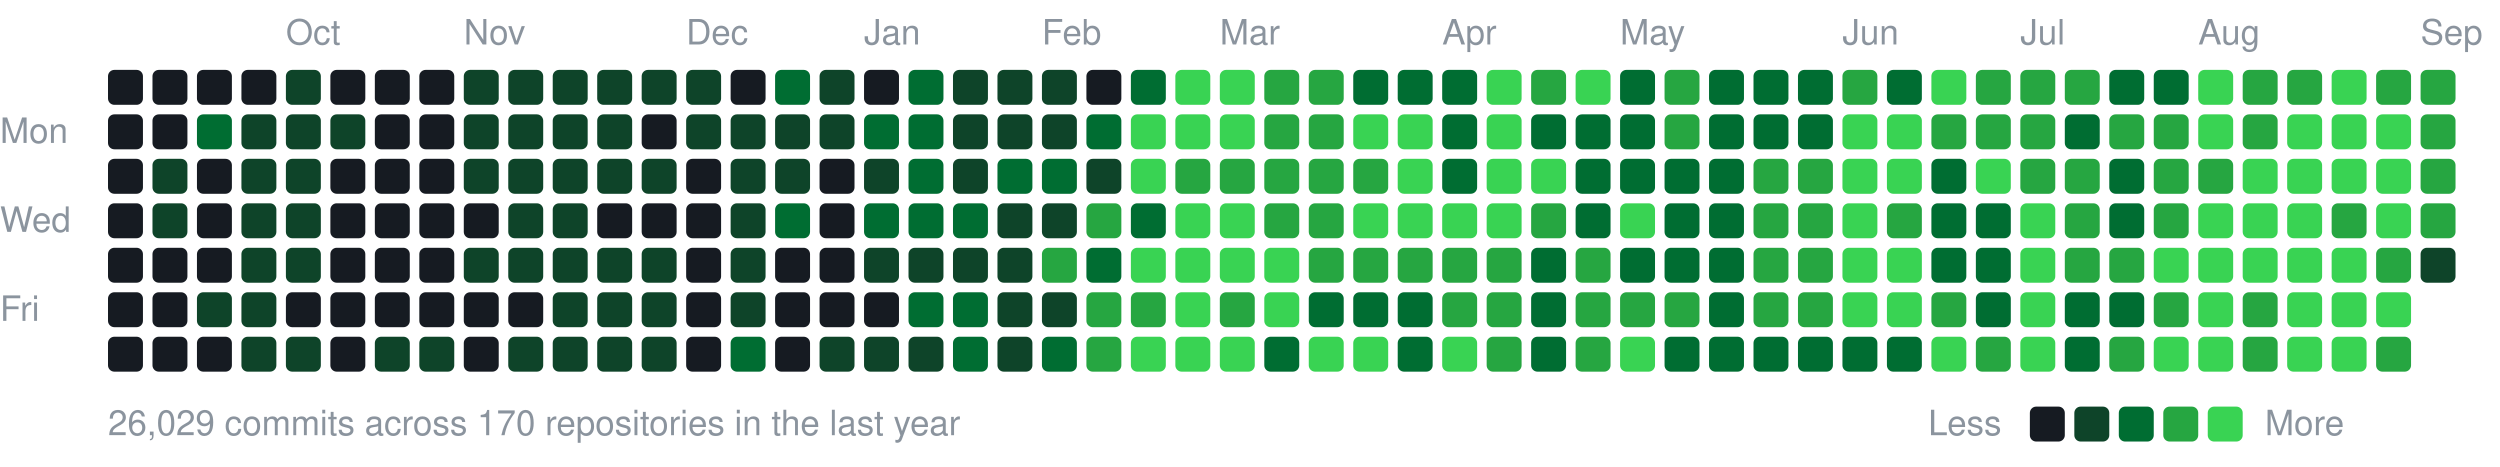
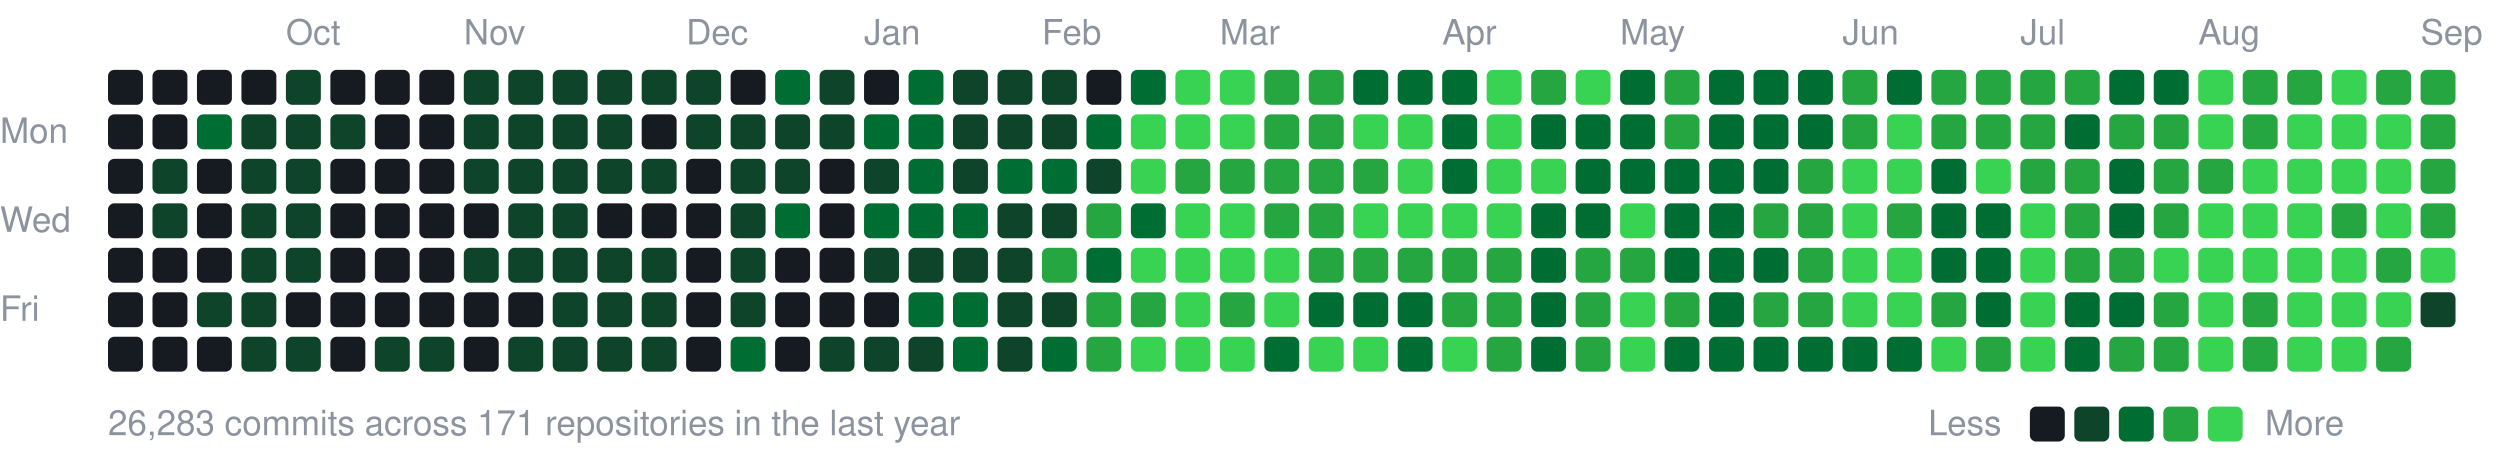
<svg xmlns="http://www.w3.org/2000/svg" width="787" height="147" viewBox="0 0 787 147">
  <style>text{font:11px -apple-system,BlinkMacSystemFont,"Segoe UI",Helvetica,Arial,sans-serif;fill:#8b949e}</style>
  <text x="90" y="14">Oct</text>
  <text x="146" y="14">Nov</text>
  <text x="216" y="14">Dec</text>
  <text x="272" y="14">Jan</text>
  <text x="328" y="14">Feb</text>
  <text x="384" y="14">Mar</text>
  <text x="454" y="14">Apr</text>
  <text x="510" y="14">May</text>
  <text x="580" y="14">Jun</text>
  <text x="636" y="14">Jul</text>
  <text x="692" y="14">Aug</text>
  <text x="762" y="14">Sep</text>
  <text x="0" y="45">Mon</text>
  <text x="0" y="73">Wed</text>
  <text x="0" y="101">Fri</text>
  <rect x="34" y="22" width="11" height="11" rx="2" fill="#161b22" />
  <rect x="34" y="36" width="11" height="11" rx="2" fill="#161b22" />
  <rect x="34" y="50" width="11" height="11" rx="2" fill="#161b22" />
  <rect x="34" y="64" width="11" height="11" rx="2" fill="#161b22" />
  <rect x="34" y="78" width="11" height="11" rx="2" fill="#161b22" />
  <rect x="34" y="92" width="11" height="11" rx="2" fill="#161b22" />
  <rect x="34" y="106" width="11" height="11" rx="2" fill="#161b22" />
  <rect x="48" y="22" width="11" height="11" rx="2" fill="#161b22" />
  <rect x="48" y="36" width="11" height="11" rx="2" fill="#161b22" />
  <rect x="48" y="50" width="11" height="11" rx="2" fill="#0e4429" />
  <rect x="48" y="64" width="11" height="11" rx="2" fill="#0e4429" />
  <rect x="48" y="78" width="11" height="11" rx="2" fill="#161b22" />
  <rect x="48" y="92" width="11" height="11" rx="2" fill="#161b22" />
  <rect x="48" y="106" width="11" height="11" rx="2" fill="#161b22" />
  <rect x="62" y="22" width="11" height="11" rx="2" fill="#161b22" />
  <rect x="62" y="36" width="11" height="11" rx="2" fill="#006d32" />
  <rect x="62" y="50" width="11" height="11" rx="2" fill="#161b22" />
  <rect x="62" y="64" width="11" height="11" rx="2" fill="#161b22" />
  <rect x="62" y="78" width="11" height="11" rx="2" fill="#161b22" />
  <rect x="62" y="92" width="11" height="11" rx="2" fill="#0e4429" />
  <rect x="62" y="106" width="11" height="11" rx="2" fill="#161b22" />
  <rect x="76" y="22" width="11" height="11" rx="2" fill="#161b22" />
  <rect x="76" y="36" width="11" height="11" rx="2" fill="#0e4429" />
  <rect x="76" y="50" width="11" height="11" rx="2" fill="#0e4429" />
  <rect x="76" y="64" width="11" height="11" rx="2" fill="#0e4429" />
  <rect x="76" y="78" width="11" height="11" rx="2" fill="#0e4429" />
  <rect x="76" y="92" width="11" height="11" rx="2" fill="#0e4429" />
  <rect x="76" y="106" width="11" height="11" rx="2" fill="#0e4429" />
  <rect x="90" y="22" width="11" height="11" rx="2" fill="#0e4429" />
  <rect x="90" y="36" width="11" height="11" rx="2" fill="#0e4429" />
  <rect x="90" y="50" width="11" height="11" rx="2" fill="#0e4429" />
  <rect x="90" y="64" width="11" height="11" rx="2" fill="#0e4429" />
  <rect x="90" y="78" width="11" height="11" rx="2" fill="#0e4429" />
  <rect x="90" y="92" width="11" height="11" rx="2" fill="#161b22" />
  <rect x="90" y="106" width="11" height="11" rx="2" fill="#0e4429" />
  <rect x="104" y="22" width="11" height="11" rx="2" fill="#161b22" />
  <rect x="104" y="36" width="11" height="11" rx="2" fill="#0e4429" />
  <rect x="104" y="50" width="11" height="11" rx="2" fill="#161b22" />
  <rect x="104" y="64" width="11" height="11" rx="2" fill="#161b22" />
  <rect x="104" y="78" width="11" height="11" rx="2" fill="#161b22" />
  <rect x="104" y="92" width="11" height="11" rx="2" fill="#161b22" />
  <rect x="104" y="106" width="11" height="11" rx="2" fill="#161b22" />
  <rect x="118" y="22" width="11" height="11" rx="2" fill="#161b22" />
  <rect x="118" y="36" width="11" height="11" rx="2" fill="#161b22" />
  <rect x="118" y="50" width="11" height="11" rx="2" fill="#161b22" />
  <rect x="118" y="64" width="11" height="11" rx="2" fill="#161b22" />
  <rect x="118" y="78" width="11" height="11" rx="2" fill="#161b22" />
  <rect x="118" y="92" width="11" height="11" rx="2" fill="#161b22" />
  <rect x="118" y="106" width="11" height="11" rx="2" fill="#0e4429" />
  <rect x="132" y="22" width="11" height="11" rx="2" fill="#161b22" />
  <rect x="132" y="36" width="11" height="11" rx="2" fill="#161b22" />
  <rect x="132" y="50" width="11" height="11" rx="2" fill="#161b22" />
  <rect x="132" y="64" width="11" height="11" rx="2" fill="#161b22" />
  <rect x="132" y="78" width="11" height="11" rx="2" fill="#161b22" />
  <rect x="132" y="92" width="11" height="11" rx="2" fill="#161b22" />
  <rect x="132" y="106" width="11" height="11" rx="2" fill="#0e4429" />
  <rect x="146" y="22" width="11" height="11" rx="2" fill="#0e4429" />
  <rect x="146" y="36" width="11" height="11" rx="2" fill="#0e4429" />
  <rect x="146" y="50" width="11" height="11" rx="2" fill="#0e4429" />
  <rect x="146" y="64" width="11" height="11" rx="2" fill="#161b22" />
  <rect x="146" y="78" width="11" height="11" rx="2" fill="#0e4429" />
  <rect x="146" y="92" width="11" height="11" rx="2" fill="#161b22" />
  <rect x="146" y="106" width="11" height="11" rx="2" fill="#161b22" />
  <rect x="160" y="22" width="11" height="11" rx="2" fill="#0e4429" />
  <rect x="160" y="36" width="11" height="11" rx="2" fill="#0e4429" />
  <rect x="160" y="50" width="11" height="11" rx="2" fill="#0e4429" />
  <rect x="160" y="64" width="11" height="11" rx="2" fill="#0e4429" />
  <rect x="160" y="78" width="11" height="11" rx="2" fill="#0e4429" />
  <rect x="160" y="92" width="11" height="11" rx="2" fill="#161b22" />
  <rect x="160" y="106" width="11" height="11" rx="2" fill="#0e4429" />
  <rect x="174" y="22" width="11" height="11" rx="2" fill="#0e4429" />
  <rect x="174" y="36" width="11" height="11" rx="2" fill="#0e4429" />
  <rect x="174" y="50" width="11" height="11" rx="2" fill="#0e4429" />
  <rect x="174" y="64" width="11" height="11" rx="2" fill="#0e4429" />
  <rect x="174" y="78" width="11" height="11" rx="2" fill="#0e4429" />
  <rect x="174" y="92" width="11" height="11" rx="2" fill="#0e4429" />
  <rect x="174" y="106" width="11" height="11" rx="2" fill="#0e4429" />
  <rect x="188" y="22" width="11" height="11" rx="2" fill="#0e4429" />
  <rect x="188" y="36" width="11" height="11" rx="2" fill="#0e4429" />
  <rect x="188" y="50" width="11" height="11" rx="2" fill="#0e4429" />
  <rect x="188" y="64" width="11" height="11" rx="2" fill="#161b22" />
  <rect x="188" y="78" width="11" height="11" rx="2" fill="#0e4429" />
  <rect x="188" y="92" width="11" height="11" rx="2" fill="#0e4429" />
  <rect x="188" y="106" width="11" height="11" rx="2" fill="#0e4429" />
  <rect x="202" y="22" width="11" height="11" rx="2" fill="#0e4429" />
  <rect x="202" y="36" width="11" height="11" rx="2" fill="#161b22" />
  <rect x="202" y="50" width="11" height="11" rx="2" fill="#0e4429" />
  <rect x="202" y="64" width="11" height="11" rx="2" fill="#161b22" />
  <rect x="202" y="78" width="11" height="11" rx="2" fill="#0e4429" />
  <rect x="202" y="92" width="11" height="11" rx="2" fill="#0e4429" />
  <rect x="202" y="106" width="11" height="11" rx="2" fill="#0e4429" />
  <rect x="216" y="22" width="11" height="11" rx="2" fill="#0e4429" />
  <rect x="216" y="36" width="11" height="11" rx="2" fill="#0e4429" />
  <rect x="216" y="50" width="11" height="11" rx="2" fill="#161b22" />
  <rect x="216" y="64" width="11" height="11" rx="2" fill="#161b22" />
  <rect x="216" y="78" width="11" height="11" rx="2" fill="#161b22" />
  <rect x="216" y="92" width="11" height="11" rx="2" fill="#161b22" />
  <rect x="216" y="106" width="11" height="11" rx="2" fill="#161b22" />
  <rect x="230" y="22" width="11" height="11" rx="2" fill="#161b22" />
  <rect x="230" y="36" width="11" height="11" rx="2" fill="#0e4429" />
  <rect x="230" y="50" width="11" height="11" rx="2" fill="#0e4429" />
  <rect x="230" y="64" width="11" height="11" rx="2" fill="#0e4429" />
  <rect x="230" y="78" width="11" height="11" rx="2" fill="#0e4429" />
  <rect x="230" y="92" width="11" height="11" rx="2" fill="#0e4429" />
  <rect x="230" y="106" width="11" height="11" rx="2" fill="#006d32" />
  <rect x="244" y="22" width="11" height="11" rx="2" fill="#006d32" />
  <rect x="244" y="36" width="11" height="11" rx="2" fill="#0e4429" />
  <rect x="244" y="50" width="11" height="11" rx="2" fill="#0e4429" />
  <rect x="244" y="64" width="11" height="11" rx="2" fill="#006d32" />
  <rect x="244" y="78" width="11" height="11" rx="2" fill="#161b22" />
  <rect x="244" y="92" width="11" height="11" rx="2" fill="#161b22" />
  <rect x="244" y="106" width="11" height="11" rx="2" fill="#161b22" />
  <rect x="258" y="22" width="11" height="11" rx="2" fill="#0e4429" />
  <rect x="258" y="36" width="11" height="11" rx="2" fill="#0e4429" />
  <rect x="258" y="50" width="11" height="11" rx="2" fill="#161b22" />
  <rect x="258" y="64" width="11" height="11" rx="2" fill="#161b22" />
  <rect x="258" y="78" width="11" height="11" rx="2" fill="#161b22" />
  <rect x="258" y="92" width="11" height="11" rx="2" fill="#161b22" />
  <rect x="258" y="106" width="11" height="11" rx="2" fill="#0e4429" />
  <rect x="272" y="22" width="11" height="11" rx="2" fill="#161b22" />
  <rect x="272" y="36" width="11" height="11" rx="2" fill="#006d32" />
  <rect x="272" y="50" width="11" height="11" rx="2" fill="#0e4429" />
  <rect x="272" y="64" width="11" height="11" rx="2" fill="#006d32" />
  <rect x="272" y="78" width="11" height="11" rx="2" fill="#0e4429" />
  <rect x="272" y="92" width="11" height="11" rx="2" fill="#161b22" />
  <rect x="272" y="106" width="11" height="11" rx="2" fill="#0e4429" />
  <rect x="286" y="22" width="11" height="11" rx="2" fill="#006d32" />
  <rect x="286" y="36" width="11" height="11" rx="2" fill="#006d32" />
  <rect x="286" y="50" width="11" height="11" rx="2" fill="#006d32" />
  <rect x="286" y="64" width="11" height="11" rx="2" fill="#006d32" />
  <rect x="286" y="78" width="11" height="11" rx="2" fill="#0e4429" />
  <rect x="286" y="92" width="11" height="11" rx="2" fill="#006d32" />
  <rect x="286" y="106" width="11" height="11" rx="2" fill="#0e4429" />
  <rect x="300" y="22" width="11" height="11" rx="2" fill="#0e4429" />
  <rect x="300" y="36" width="11" height="11" rx="2" fill="#0e4429" />
  <rect x="300" y="50" width="11" height="11" rx="2" fill="#0e4429" />
  <rect x="300" y="64" width="11" height="11" rx="2" fill="#006d32" />
  <rect x="300" y="78" width="11" height="11" rx="2" fill="#0e4429" />
  <rect x="300" y="92" width="11" height="11" rx="2" fill="#006d32" />
  <rect x="300" y="106" width="11" height="11" rx="2" fill="#006d32" />
  <rect x="314" y="22" width="11" height="11" rx="2" fill="#0e4429" />
  <rect x="314" y="36" width="11" height="11" rx="2" fill="#0e4429" />
  <rect x="314" y="50" width="11" height="11" rx="2" fill="#006d32" />
  <rect x="314" y="64" width="11" height="11" rx="2" fill="#0e4429" />
  <rect x="314" y="78" width="11" height="11" rx="2" fill="#0e4429" />
  <rect x="314" y="92" width="11" height="11" rx="2" fill="#0e4429" />
  <rect x="314" y="106" width="11" height="11" rx="2" fill="#0e4429" />
  <rect x="328" y="22" width="11" height="11" rx="2" fill="#0e4429" />
  <rect x="328" y="36" width="11" height="11" rx="2" fill="#0e4429" />
  <rect x="328" y="50" width="11" height="11" rx="2" fill="#006d32" />
  <rect x="328" y="64" width="11" height="11" rx="2" fill="#0e4429" />
  <rect x="328" y="78" width="11" height="11" rx="2" fill="#26a641" />
  <rect x="328" y="92" width="11" height="11" rx="2" fill="#0e4429" />
  <rect x="328" y="106" width="11" height="11" rx="2" fill="#006d32" />
  <rect x="342" y="22" width="11" height="11" rx="2" fill="#161b22" />
  <rect x="342" y="36" width="11" height="11" rx="2" fill="#006d32" />
  <rect x="342" y="50" width="11" height="11" rx="2" fill="#0e4429" />
  <rect x="342" y="64" width="11" height="11" rx="2" fill="#26a641" />
  <rect x="342" y="78" width="11" height="11" rx="2" fill="#006d32" />
  <rect x="342" y="92" width="11" height="11" rx="2" fill="#26a641" />
  <rect x="342" y="106" width="11" height="11" rx="2" fill="#26a641" />
  <rect x="356" y="22" width="11" height="11" rx="2" fill="#006d32" />
  <rect x="356" y="36" width="11" height="11" rx="2" fill="#39d353" />
  <rect x="356" y="50" width="11" height="11" rx="2" fill="#39d353" />
  <rect x="356" y="64" width="11" height="11" rx="2" fill="#006d32" />
  <rect x="356" y="78" width="11" height="11" rx="2" fill="#39d353" />
  <rect x="356" y="92" width="11" height="11" rx="2" fill="#26a641" />
  <rect x="356" y="106" width="11" height="11" rx="2" fill="#39d353" />
  <rect x="370" y="22" width="11" height="11" rx="2" fill="#39d353" />
  <rect x="370" y="36" width="11" height="11" rx="2" fill="#39d353" />
  <rect x="370" y="50" width="11" height="11" rx="2" fill="#26a641" />
  <rect x="370" y="64" width="11" height="11" rx="2" fill="#39d353" />
  <rect x="370" y="78" width="11" height="11" rx="2" fill="#39d353" />
  <rect x="370" y="92" width="11" height="11" rx="2" fill="#39d353" />
  <rect x="370" y="106" width="11" height="11" rx="2" fill="#39d353" />
  <rect x="384" y="22" width="11" height="11" rx="2" fill="#39d353" />
  <rect x="384" y="36" width="11" height="11" rx="2" fill="#39d353" />
  <rect x="384" y="50" width="11" height="11" rx="2" fill="#26a641" />
  <rect x="384" y="64" width="11" height="11" rx="2" fill="#39d353" />
  <rect x="384" y="78" width="11" height="11" rx="2" fill="#39d353" />
  <rect x="384" y="92" width="11" height="11" rx="2" fill="#26a641" />
  <rect x="384" y="106" width="11" height="11" rx="2" fill="#39d353" />
  <rect x="398" y="22" width="11" height="11" rx="2" fill="#26a641" />
  <rect x="398" y="36" width="11" height="11" rx="2" fill="#26a641" />
  <rect x="398" y="50" width="11" height="11" rx="2" fill="#26a641" />
  <rect x="398" y="64" width="11" height="11" rx="2" fill="#26a641" />
  <rect x="398" y="78" width="11" height="11" rx="2" fill="#39d353" />
  <rect x="398" y="92" width="11" height="11" rx="2" fill="#39d353" />
  <rect x="398" y="106" width="11" height="11" rx="2" fill="#006d32" />
  <rect x="412" y="22" width="11" height="11" rx="2" fill="#26a641" />
  <rect x="412" y="36" width="11" height="11" rx="2" fill="#26a641" />
  <rect x="412" y="50" width="11" height="11" rx="2" fill="#26a641" />
  <rect x="412" y="64" width="11" height="11" rx="2" fill="#26a641" />
  <rect x="412" y="78" width="11" height="11" rx="2" fill="#26a641" />
  <rect x="412" y="92" width="11" height="11" rx="2" fill="#006d32" />
  <rect x="412" y="106" width="11" height="11" rx="2" fill="#39d353" />
  <rect x="426" y="22" width="11" height="11" rx="2" fill="#006d32" />
  <rect x="426" y="36" width="11" height="11" rx="2" fill="#39d353" />
  <rect x="426" y="50" width="11" height="11" rx="2" fill="#26a641" />
  <rect x="426" y="64" width="11" height="11" rx="2" fill="#39d353" />
  <rect x="426" y="78" width="11" height="11" rx="2" fill="#26a641" />
  <rect x="426" y="92" width="11" height="11" rx="2" fill="#006d32" />
  <rect x="426" y="106" width="11" height="11" rx="2" fill="#39d353" />
  <rect x="440" y="22" width="11" height="11" rx="2" fill="#006d32" />
  <rect x="440" y="36" width="11" height="11" rx="2" fill="#39d353" />
  <rect x="440" y="50" width="11" height="11" rx="2" fill="#39d353" />
  <rect x="440" y="64" width="11" height="11" rx="2" fill="#39d353" />
  <rect x="440" y="78" width="11" height="11" rx="2" fill="#26a641" />
  <rect x="440" y="92" width="11" height="11" rx="2" fill="#006d32" />
  <rect x="440" y="106" width="11" height="11" rx="2" fill="#006d32" />
  <rect x="454" y="22" width="11" height="11" rx="2" fill="#006d32" />
  <rect x="454" y="36" width="11" height="11" rx="2" fill="#006d32" />
  <rect x="454" y="50" width="11" height="11" rx="2" fill="#006d32" />
  <rect x="454" y="64" width="11" height="11" rx="2" fill="#39d353" />
  <rect x="454" y="78" width="11" height="11" rx="2" fill="#26a641" />
  <rect x="454" y="92" width="11" height="11" rx="2" fill="#26a641" />
  <rect x="454" y="106" width="11" height="11" rx="2" fill="#39d353" />
  <rect x="468" y="22" width="11" height="11" rx="2" fill="#39d353" />
  <rect x="468" y="36" width="11" height="11" rx="2" fill="#39d353" />
  <rect x="468" y="50" width="11" height="11" rx="2" fill="#39d353" />
  <rect x="468" y="64" width="11" height="11" rx="2" fill="#39d353" />
  <rect x="468" y="78" width="11" height="11" rx="2" fill="#26a641" />
  <rect x="468" y="92" width="11" height="11" rx="2" fill="#26a641" />
  <rect x="468" y="106" width="11" height="11" rx="2" fill="#26a641" />
  <rect x="482" y="22" width="11" height="11" rx="2" fill="#26a641" />
  <rect x="482" y="36" width="11" height="11" rx="2" fill="#006d32" />
  <rect x="482" y="50" width="11" height="11" rx="2" fill="#39d353" />
-   <rect x="482" y="64" width="11" height="11" rx="2" fill="#26a641" />
+   <rect x="482" y="64" width="11" height="11" rx="2" fill="#006d32" />
  <rect x="482" y="78" width="11" height="11" rx="2" fill="#006d32" />
  <rect x="482" y="92" width="11" height="11" rx="2" fill="#006d32" />
  <rect x="482" y="106" width="11" height="11" rx="2" fill="#006d32" />
  <rect x="496" y="22" width="11" height="11" rx="2" fill="#39d353" />
  <rect x="496" y="36" width="11" height="11" rx="2" fill="#006d32" />
  <rect x="496" y="50" width="11" height="11" rx="2" fill="#006d32" />
  <rect x="496" y="64" width="11" height="11" rx="2" fill="#006d32" />
  <rect x="496" y="78" width="11" height="11" rx="2" fill="#26a641" />
  <rect x="496" y="92" width="11" height="11" rx="2" fill="#26a641" />
  <rect x="496" y="106" width="11" height="11" rx="2" fill="#26a641" />
  <rect x="510" y="22" width="11" height="11" rx="2" fill="#006d32" />
  <rect x="510" y="36" width="11" height="11" rx="2" fill="#006d32" />
  <rect x="510" y="50" width="11" height="11" rx="2" fill="#006d32" />
  <rect x="510" y="64" width="11" height="11" rx="2" fill="#39d353" />
-   <rect x="510" y="78" width="11" height="11" rx="2" fill="#006d32" />
-   <rect x="510" y="92" width="11" height="11" rx="2" fill="#26a641" />
+   <rect x="510" y="78" width="11" height="11" rx="2" fill="#26a641" />
+   <rect x="510" y="92" width="11" height="11" rx="2" fill="#39d353" />
  <rect x="510" y="106" width="11" height="11" rx="2" fill="#39d353" />
  <rect x="524" y="22" width="11" height="11" rx="2" fill="#26a641" />
  <rect x="524" y="36" width="11" height="11" rx="2" fill="#26a641" />
  <rect x="524" y="50" width="11" height="11" rx="2" fill="#006d32" />
  <rect x="524" y="64" width="11" height="11" rx="2" fill="#006d32" />
  <rect x="524" y="78" width="11" height="11" rx="2" fill="#006d32" />
  <rect x="524" y="92" width="11" height="11" rx="2" fill="#26a641" />
  <rect x="524" y="106" width="11" height="11" rx="2" fill="#006d32" />
  <rect x="538" y="22" width="11" height="11" rx="2" fill="#006d32" />
  <rect x="538" y="36" width="11" height="11" rx="2" fill="#006d32" />
  <rect x="538" y="50" width="11" height="11" rx="2" fill="#006d32" />
  <rect x="538" y="64" width="11" height="11" rx="2" fill="#006d32" />
  <rect x="538" y="78" width="11" height="11" rx="2" fill="#006d32" />
  <rect x="538" y="92" width="11" height="11" rx="2" fill="#006d32" />
  <rect x="538" y="106" width="11" height="11" rx="2" fill="#006d32" />
  <rect x="552" y="22" width="11" height="11" rx="2" fill="#006d32" />
  <rect x="552" y="36" width="11" height="11" rx="2" fill="#006d32" />
-   <rect x="552" y="50" width="11" height="11" rx="2" fill="#26a641" />
+   <rect x="552" y="50" width="11" height="11" rx="2" fill="#006d32" />
  <rect x="552" y="64" width="11" height="11" rx="2" fill="#26a641" />
-   <rect x="552" y="78" width="11" height="11" rx="2" fill="#26a641" />
+   <rect x="552" y="78" width="11" height="11" rx="2" fill="#006d32" />
  <rect x="552" y="92" width="11" height="11" rx="2" fill="#26a641" />
  <rect x="552" y="106" width="11" height="11" rx="2" fill="#006d32" />
  <rect x="566" y="22" width="11" height="11" rx="2" fill="#006d32" />
  <rect x="566" y="36" width="11" height="11" rx="2" fill="#006d32" />
  <rect x="566" y="50" width="11" height="11" rx="2" fill="#26a641" />
  <rect x="566" y="64" width="11" height="11" rx="2" fill="#26a641" />
  <rect x="566" y="78" width="11" height="11" rx="2" fill="#26a641" />
  <rect x="566" y="92" width="11" height="11" rx="2" fill="#26a641" />
  <rect x="566" y="106" width="11" height="11" rx="2" fill="#006d32" />
  <rect x="580" y="22" width="11" height="11" rx="2" fill="#26a641" />
-   <rect x="580" y="36" width="11" height="11" rx="2" fill="#39d353" />
+   <rect x="580" y="36" width="11" height="11" rx="2" fill="#26a641" />
  <rect x="580" y="50" width="11" height="11" rx="2" fill="#39d353" />
  <rect x="580" y="64" width="11" height="11" rx="2" fill="#39d353" />
  <rect x="580" y="78" width="11" height="11" rx="2" fill="#39d353" />
  <rect x="580" y="92" width="11" height="11" rx="2" fill="#39d353" />
  <rect x="580" y="106" width="11" height="11" rx="2" fill="#006d32" />
  <rect x="594" y="22" width="11" height="11" rx="2" fill="#006d32" />
  <rect x="594" y="36" width="11" height="11" rx="2" fill="#39d353" />
  <rect x="594" y="50" width="11" height="11" rx="2" fill="#39d353" />
  <rect x="594" y="64" width="11" height="11" rx="2" fill="#26a641" />
  <rect x="594" y="78" width="11" height="11" rx="2" fill="#39d353" />
  <rect x="594" y="92" width="11" height="11" rx="2" fill="#39d353" />
  <rect x="594" y="106" width="11" height="11" rx="2" fill="#006d32" />
-   <rect x="608" y="22" width="11" height="11" rx="2" fill="#39d353" />
+   <rect x="608" y="22" width="11" height="11" rx="2" fill="#26a641" />
  <rect x="608" y="36" width="11" height="11" rx="2" fill="#26a641" />
  <rect x="608" y="50" width="11" height="11" rx="2" fill="#006d32" />
  <rect x="608" y="64" width="11" height="11" rx="2" fill="#006d32" />
  <rect x="608" y="78" width="11" height="11" rx="2" fill="#006d32" />
  <rect x="608" y="92" width="11" height="11" rx="2" fill="#26a641" />
  <rect x="608" y="106" width="11" height="11" rx="2" fill="#39d353" />
  <rect x="622" y="22" width="11" height="11" rx="2" fill="#26a641" />
  <rect x="622" y="36" width="11" height="11" rx="2" fill="#26a641" />
  <rect x="622" y="50" width="11" height="11" rx="2" fill="#39d353" />
  <rect x="622" y="64" width="11" height="11" rx="2" fill="#006d32" />
  <rect x="622" y="78" width="11" height="11" rx="2" fill="#006d32" />
  <rect x="622" y="92" width="11" height="11" rx="2" fill="#006d32" />
  <rect x="622" y="106" width="11" height="11" rx="2" fill="#26a641" />
  <rect x="636" y="22" width="11" height="11" rx="2" fill="#26a641" />
  <rect x="636" y="36" width="11" height="11" rx="2" fill="#26a641" />
  <rect x="636" y="50" width="11" height="11" rx="2" fill="#26a641" />
  <rect x="636" y="64" width="11" height="11" rx="2" fill="#39d353" />
  <rect x="636" y="78" width="11" height="11" rx="2" fill="#39d353" />
  <rect x="636" y="92" width="11" height="11" rx="2" fill="#39d353" />
  <rect x="636" y="106" width="11" height="11" rx="2" fill="#39d353" />
  <rect x="650" y="22" width="11" height="11" rx="2" fill="#26a641" />
  <rect x="650" y="36" width="11" height="11" rx="2" fill="#006d32" />
  <rect x="650" y="50" width="11" height="11" rx="2" fill="#26a641" />
  <rect x="650" y="64" width="11" height="11" rx="2" fill="#26a641" />
  <rect x="650" y="78" width="11" height="11" rx="2" fill="#26a641" />
  <rect x="650" y="92" width="11" height="11" rx="2" fill="#006d32" />
  <rect x="650" y="106" width="11" height="11" rx="2" fill="#006d32" />
  <rect x="664" y="22" width="11" height="11" rx="2" fill="#006d32" />
  <rect x="664" y="36" width="11" height="11" rx="2" fill="#26a641" />
  <rect x="664" y="50" width="11" height="11" rx="2" fill="#006d32" />
  <rect x="664" y="64" width="11" height="11" rx="2" fill="#006d32" />
  <rect x="664" y="78" width="11" height="11" rx="2" fill="#26a641" />
  <rect x="664" y="92" width="11" height="11" rx="2" fill="#006d32" />
  <rect x="664" y="106" width="11" height="11" rx="2" fill="#26a641" />
  <rect x="678" y="22" width="11" height="11" rx="2" fill="#006d32" />
  <rect x="678" y="36" width="11" height="11" rx="2" fill="#26a641" />
  <rect x="678" y="50" width="11" height="11" rx="2" fill="#26a641" />
  <rect x="678" y="64" width="11" height="11" rx="2" fill="#26a641" />
  <rect x="678" y="78" width="11" height="11" rx="2" fill="#39d353" />
  <rect x="678" y="92" width="11" height="11" rx="2" fill="#26a641" />
-   <rect x="678" y="106" width="11" height="11" rx="2" fill="#39d353" />
+   <rect x="678" y="106" width="11" height="11" rx="2" fill="#26a641" />
  <rect x="692" y="22" width="11" height="11" rx="2" fill="#39d353" />
  <rect x="692" y="36" width="11" height="11" rx="2" fill="#39d353" />
  <rect x="692" y="50" width="11" height="11" rx="2" fill="#26a641" />
  <rect x="692" y="64" width="11" height="11" rx="2" fill="#39d353" />
  <rect x="692" y="78" width="11" height="11" rx="2" fill="#39d353" />
  <rect x="692" y="92" width="11" height="11" rx="2" fill="#39d353" />
  <rect x="692" y="106" width="11" height="11" rx="2" fill="#39d353" />
  <rect x="706" y="22" width="11" height="11" rx="2" fill="#26a641" />
  <rect x="706" y="36" width="11" height="11" rx="2" fill="#26a641" />
  <rect x="706" y="50" width="11" height="11" rx="2" fill="#39d353" />
  <rect x="706" y="64" width="11" height="11" rx="2" fill="#39d353" />
  <rect x="706" y="78" width="11" height="11" rx="2" fill="#39d353" />
  <rect x="706" y="92" width="11" height="11" rx="2" fill="#26a641" />
  <rect x="706" y="106" width="11" height="11" rx="2" fill="#26a641" />
  <rect x="720" y="22" width="11" height="11" rx="2" fill="#26a641" />
  <rect x="720" y="36" width="11" height="11" rx="2" fill="#39d353" />
  <rect x="720" y="50" width="11" height="11" rx="2" fill="#39d353" />
  <rect x="720" y="64" width="11" height="11" rx="2" fill="#39d353" />
  <rect x="720" y="78" width="11" height="11" rx="2" fill="#39d353" />
  <rect x="720" y="92" width="11" height="11" rx="2" fill="#39d353" />
  <rect x="720" y="106" width="11" height="11" rx="2" fill="#39d353" />
  <rect x="734" y="22" width="11" height="11" rx="2" fill="#39d353" />
  <rect x="734" y="36" width="11" height="11" rx="2" fill="#39d353" />
  <rect x="734" y="50" width="11" height="11" rx="2" fill="#39d353" />
  <rect x="734" y="64" width="11" height="11" rx="2" fill="#26a641" />
  <rect x="734" y="78" width="11" height="11" rx="2" fill="#39d353" />
  <rect x="734" y="92" width="11" height="11" rx="2" fill="#39d353" />
  <rect x="734" y="106" width="11" height="11" rx="2" fill="#39d353" />
  <rect x="748" y="22" width="11" height="11" rx="2" fill="#26a641" />
  <rect x="748" y="36" width="11" height="11" rx="2" fill="#39d353" />
  <rect x="748" y="50" width="11" height="11" rx="2" fill="#39d353" />
  <rect x="748" y="64" width="11" height="11" rx="2" fill="#39d353" />
  <rect x="748" y="78" width="11" height="11" rx="2" fill="#26a641" />
  <rect x="748" y="92" width="11" height="11" rx="2" fill="#39d353" />
  <rect x="748" y="106" width="11" height="11" rx="2" fill="#26a641" />
  <rect x="762" y="22" width="11" height="11" rx="2" fill="#26a641" />
  <rect x="762" y="36" width="11" height="11" rx="2" fill="#26a641" />
  <rect x="762" y="50" width="11" height="11" rx="2" fill="#26a641" />
  <rect x="762" y="64" width="11" height="11" rx="2" fill="#26a641" />
-   <rect x="762" y="78" width="11" height="11" rx="2" fill="#0e4429" />
-   <text x="34" y="137">26,029 commits across 170 repositories in the last year</text>
+   <rect x="762" y="78" width="11" height="11" rx="2" fill="#39d353" />
+   <rect x="762" y="92" width="11" height="11" rx="2" fill="#0e4429" />
+   <text x="34" y="137">26,283 commits across 171 repositories in the last year</text>
  <text x="607" y="137">Less</text>
  <rect x="639" y="128" width="11" height="11" rx="2" fill="#161b22" />
  <rect x="653" y="128" width="11" height="11" rx="2" fill="#0e4429" />
  <rect x="667" y="128" width="11" height="11" rx="2" fill="#006d32" />
  <rect x="681" y="128" width="11" height="11" rx="2" fill="#26a641" />
  <rect x="695" y="128" width="11" height="11" rx="2" fill="#39d353" />
  <text x="713" y="137">More</text>
</svg>
